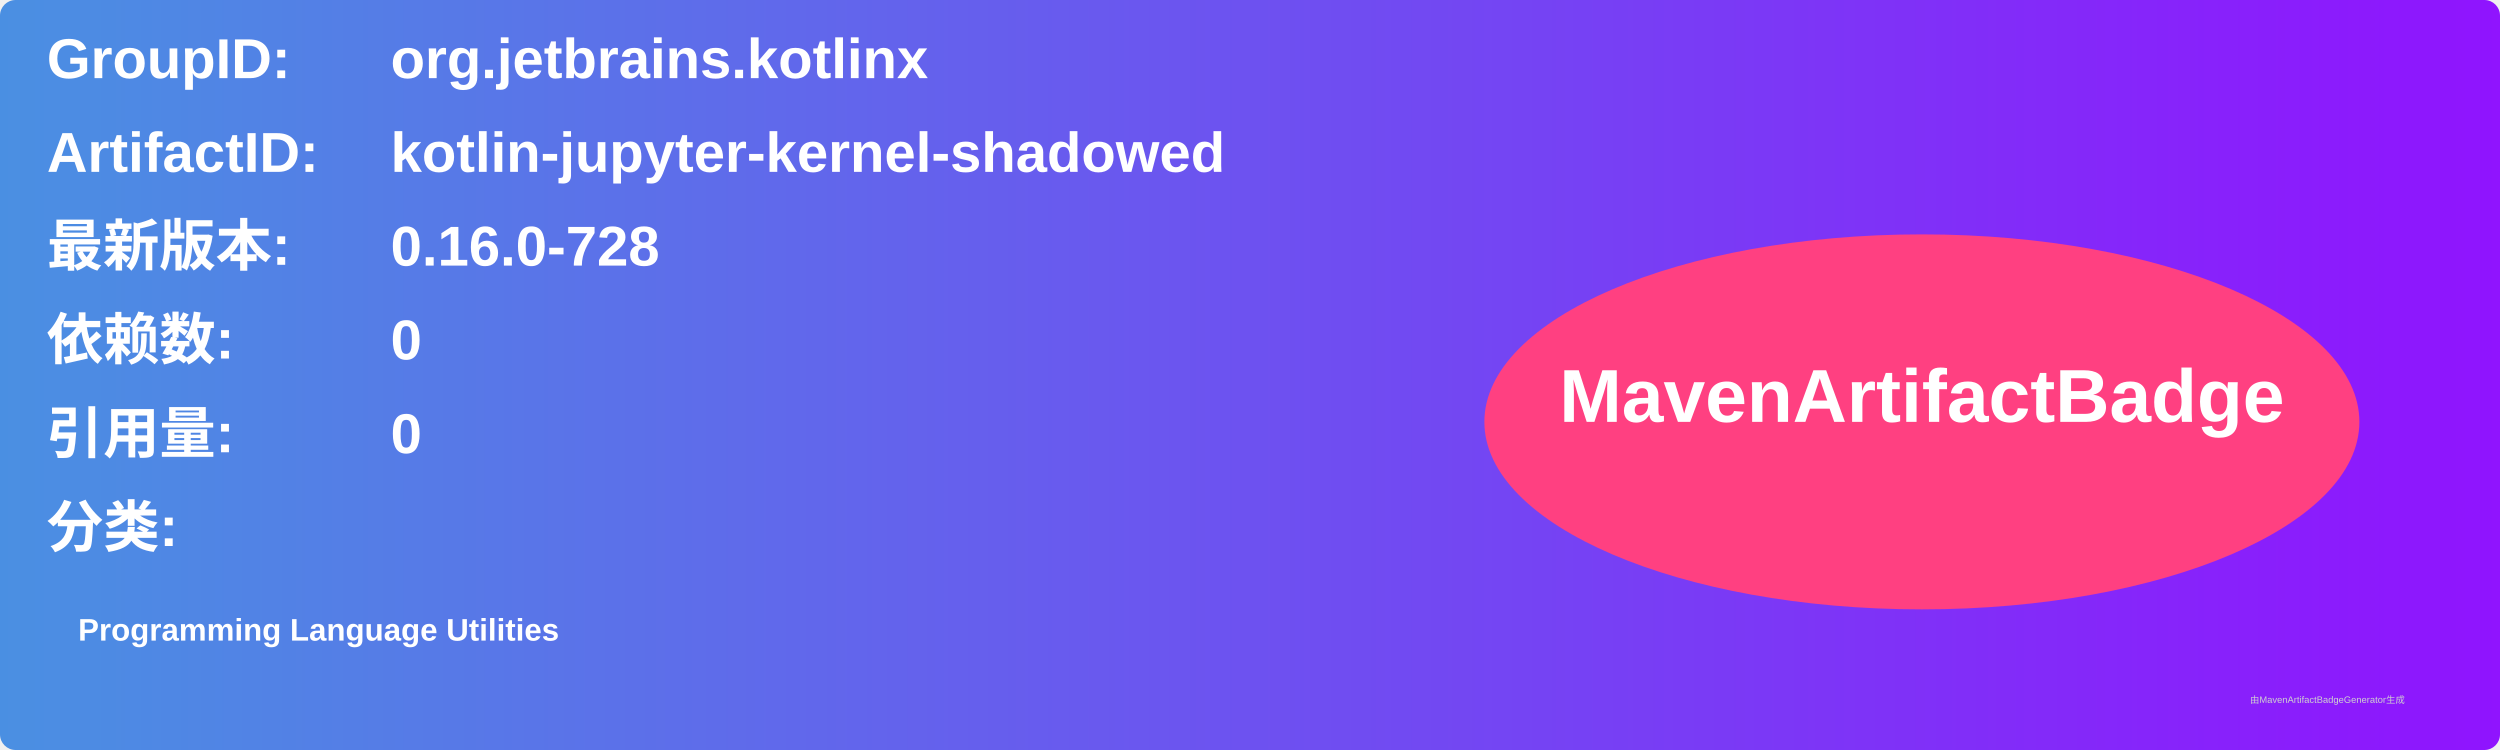
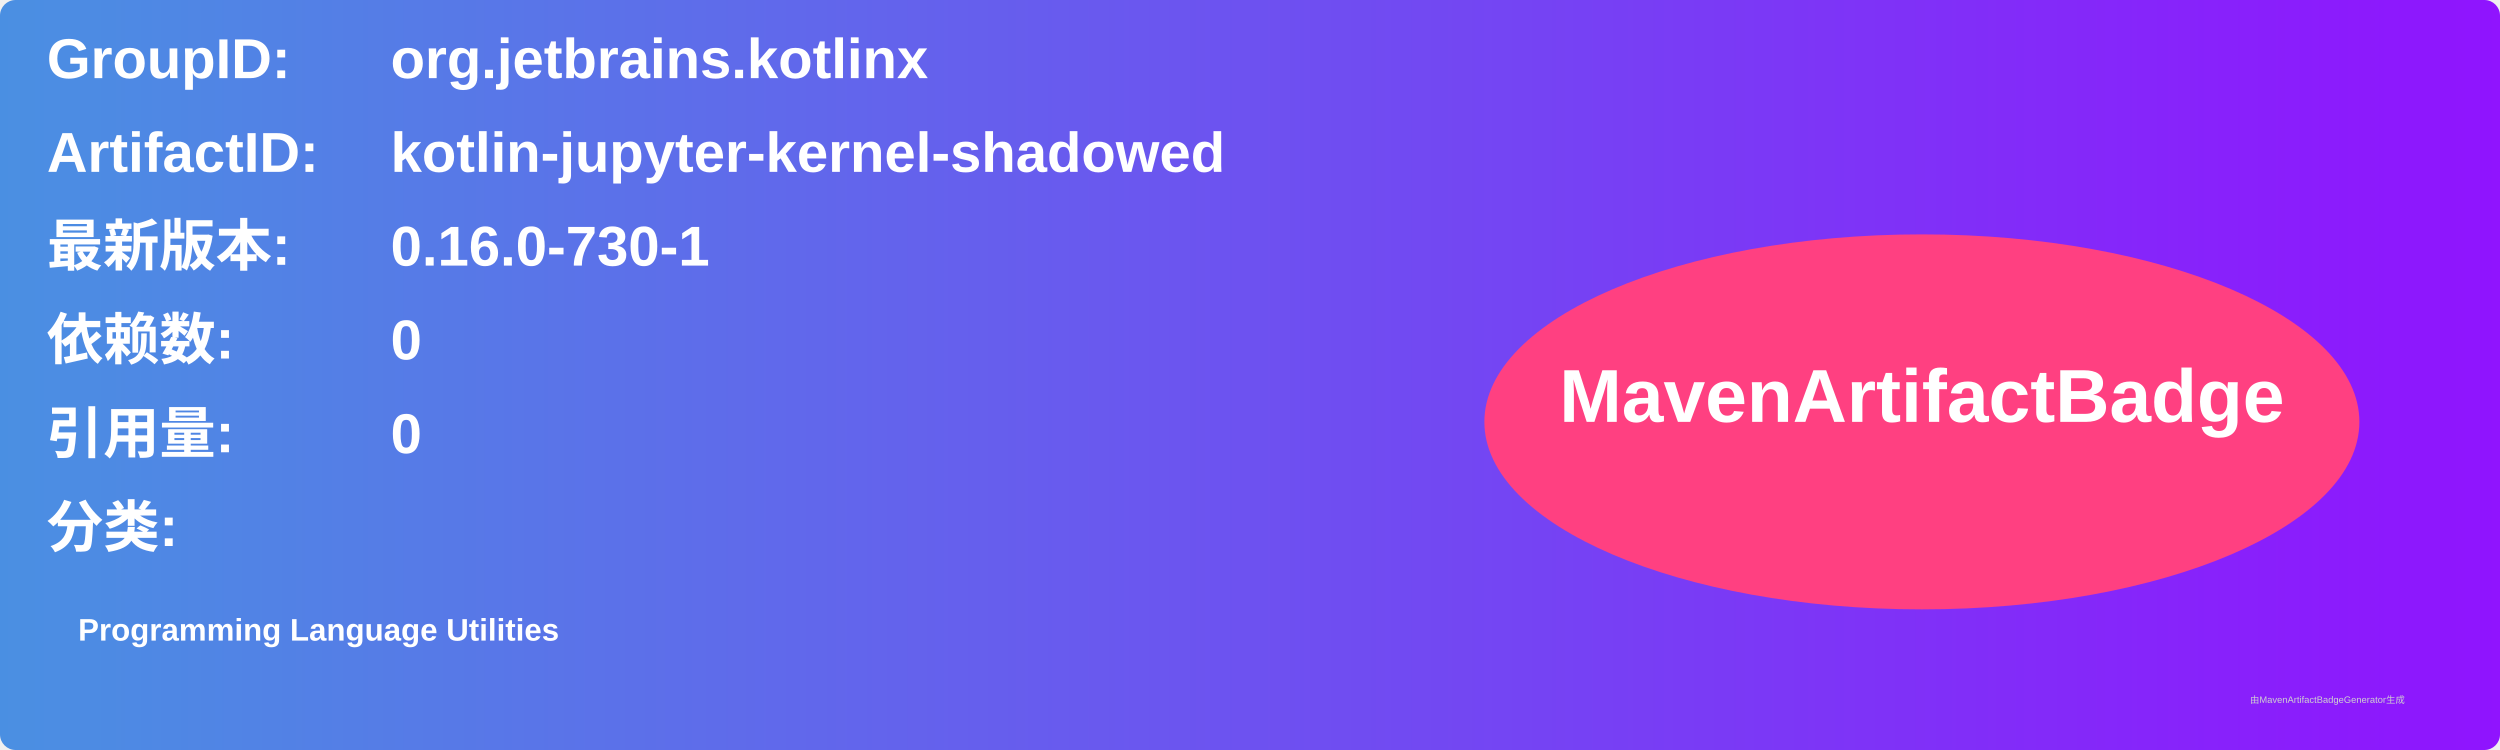
<svg xmlns="http://www.w3.org/2000/svg" width="800" height="240" viewBox="0 0 800 240">
  <linearGradient id="grad" x1="0%" y1="0%" x2="100%" y2="0%">
    <stop offset="0%" stop-color="#4a90e2" />
    <stop offset="100%" stop-color="#9013fe" />
  </linearGradient>
  <rect width="100%" height="100%" rx="5" ry="5" fill="url(#grad)" />
  <g transform="translate(15, 15)">
    <text x="0" y="10" font-family="Arial" font-size="18" fill="white" font-weight="bold" width="260">GroupID:</text>
    <text x="110" y="10" font-family="Arial" font-size="18" fill="white" font-weight="bold" width="460">org.jetbrains.kotlinx</text>
    <text x="0" y="40" font-family="Arial" font-size="18" fill="white" font-weight="bold" width="260">ArtifactID:</text>
    <text x="110" y="40" font-family="Arial" font-size="18" fill="white" font-weight="bold" width="460">kotlin-jupyter-kernel-shadowed</text>
    <text x="0" y="70" font-family="Arial" font-size="18" fill="white" font-weight="bold">最新版本:</text>
    <text x="110" y="70" font-family="Arial" font-size="18" fill="white" font-weight="bold">
-       <tspan font-weight="bold">0.16.0-728</tspan>
+       <tspan font-weight="bold">0.16.0-730-1</tspan>
    </text>
    <text x="0" y="100" font-family="Arial" font-size="18" fill="white" font-weight="bold">依赖数: </text>
    <text x="110" y="100" font-family="Arial" font-size="18" fill="white">
      <tspan font-weight="bold">0</tspan>
    </text>
    <text x="0" y="130" font-family="Arial" font-size="18" fill="white" font-weight="bold">引用量: </text>
    <text x="110" y="130" font-family="Arial" font-size="18" fill="white">
      <tspan font-weight="bold">0</tspan>
    </text>
    <text x="0" y="160" font-family="Arial" font-size="18" fill="white" font-weight="bold">分类:</text>
    <text x="10" y="190" font-family="Arial" font-size="10" fill="white">
      <tspan font-weight="bold">Programming Language Utilities</tspan>
    </text>
    <ellipse cx="600" cy="120" rx="140" ry="60" fill="#ff4081" />
    <text x="600" y="120" text-anchor="middle" font-family="Arial" font-size="24" fill="white" font-weight="bold">MavenArtifactBadge</text>
  </g>
  <text x="720" y="225" font-family="Arial" font-size="3" fill="#d0d0d0">由MavenArtifactBadgeGenerator生成</text>
</svg>
